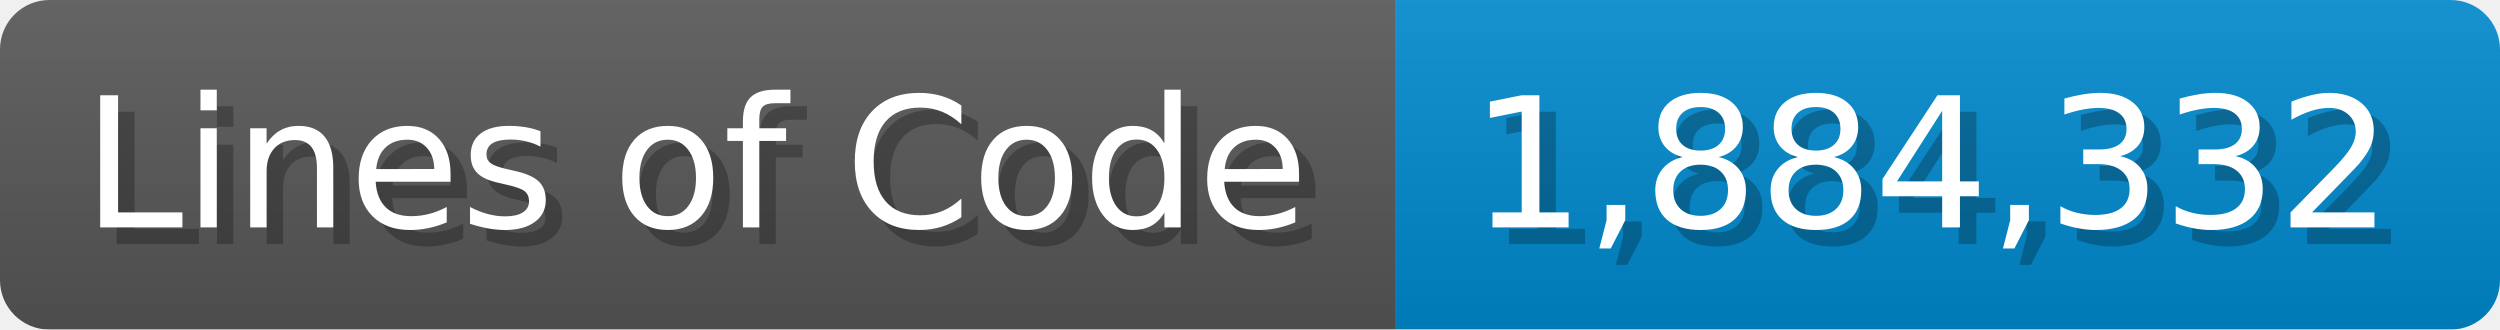
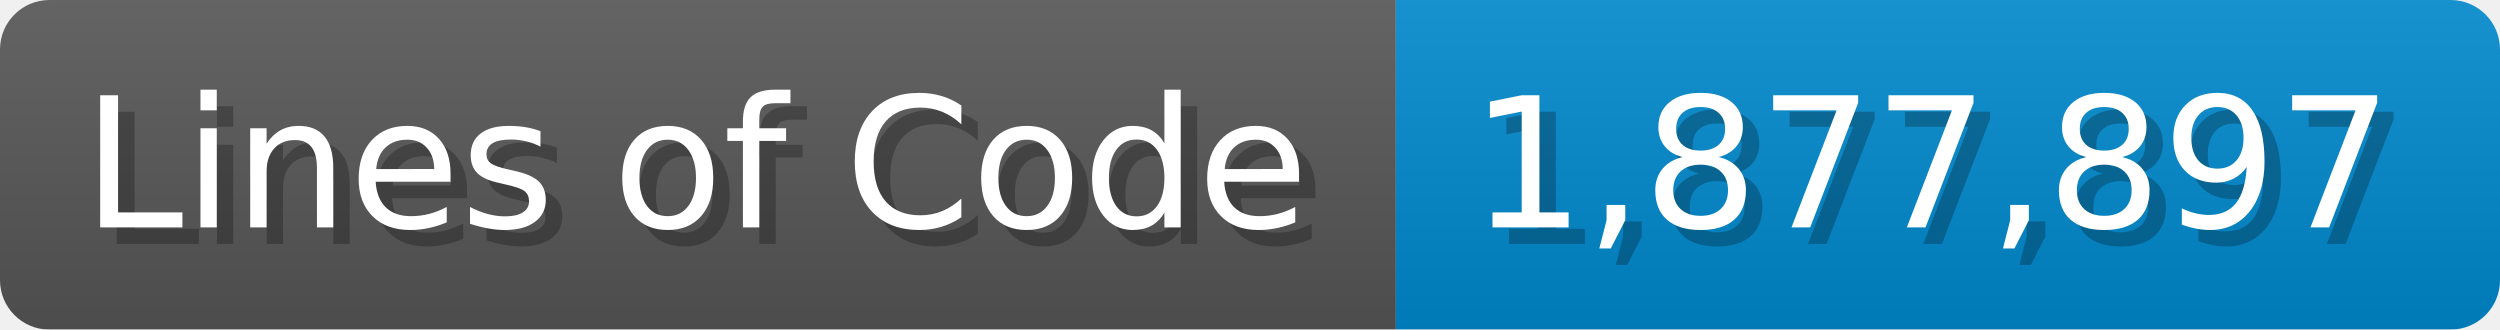
<svg xmlns="http://www.w3.org/2000/svg" width="151.7" height="20" viewBox="0 0 1517 200">
  <linearGradient id="a" x2="0" y2="100%">
    <stop offset="0" stop-opacity=".1" stop-color="#EEE" />
    <stop offset="1" stop-opacity=".1" />
  </linearGradient>
  <mask id="m">
    <rect width="1517" height="200" rx="30" fill="#FFF" />
  </mask>
  <g mask="url(#m)">
    <rect width="847" height="200" fill="#555" />
    <rect width="670" height="200" fill="#08C" x="847" />
    <rect width="1517" height="200" fill="url(#a)" />
  </g>
  <g fill="#fff" text-anchor="start" font-family="Verdana,DejaVu Sans,sans-serif" font-size="110">
    <text x="60" y="148" textLength="747" fill="#000" opacity="0.25">Lines of Code</text>
    <text x="50" y="138" textLength="747">Lines of Code</text>
-     <text x="902" y="148" textLength="570" fill="#000" opacity="0.25">1,884,332</text>
-     <text x="892" y="138" textLength="570">1,884,332</text>
+     <text x="902" y="148" textLength="570" fill="#000" opacity="0.25">1,877,897</text>
+     <text x="892" y="138" textLength="570">1,877,897</text>
  </g>
</svg>
